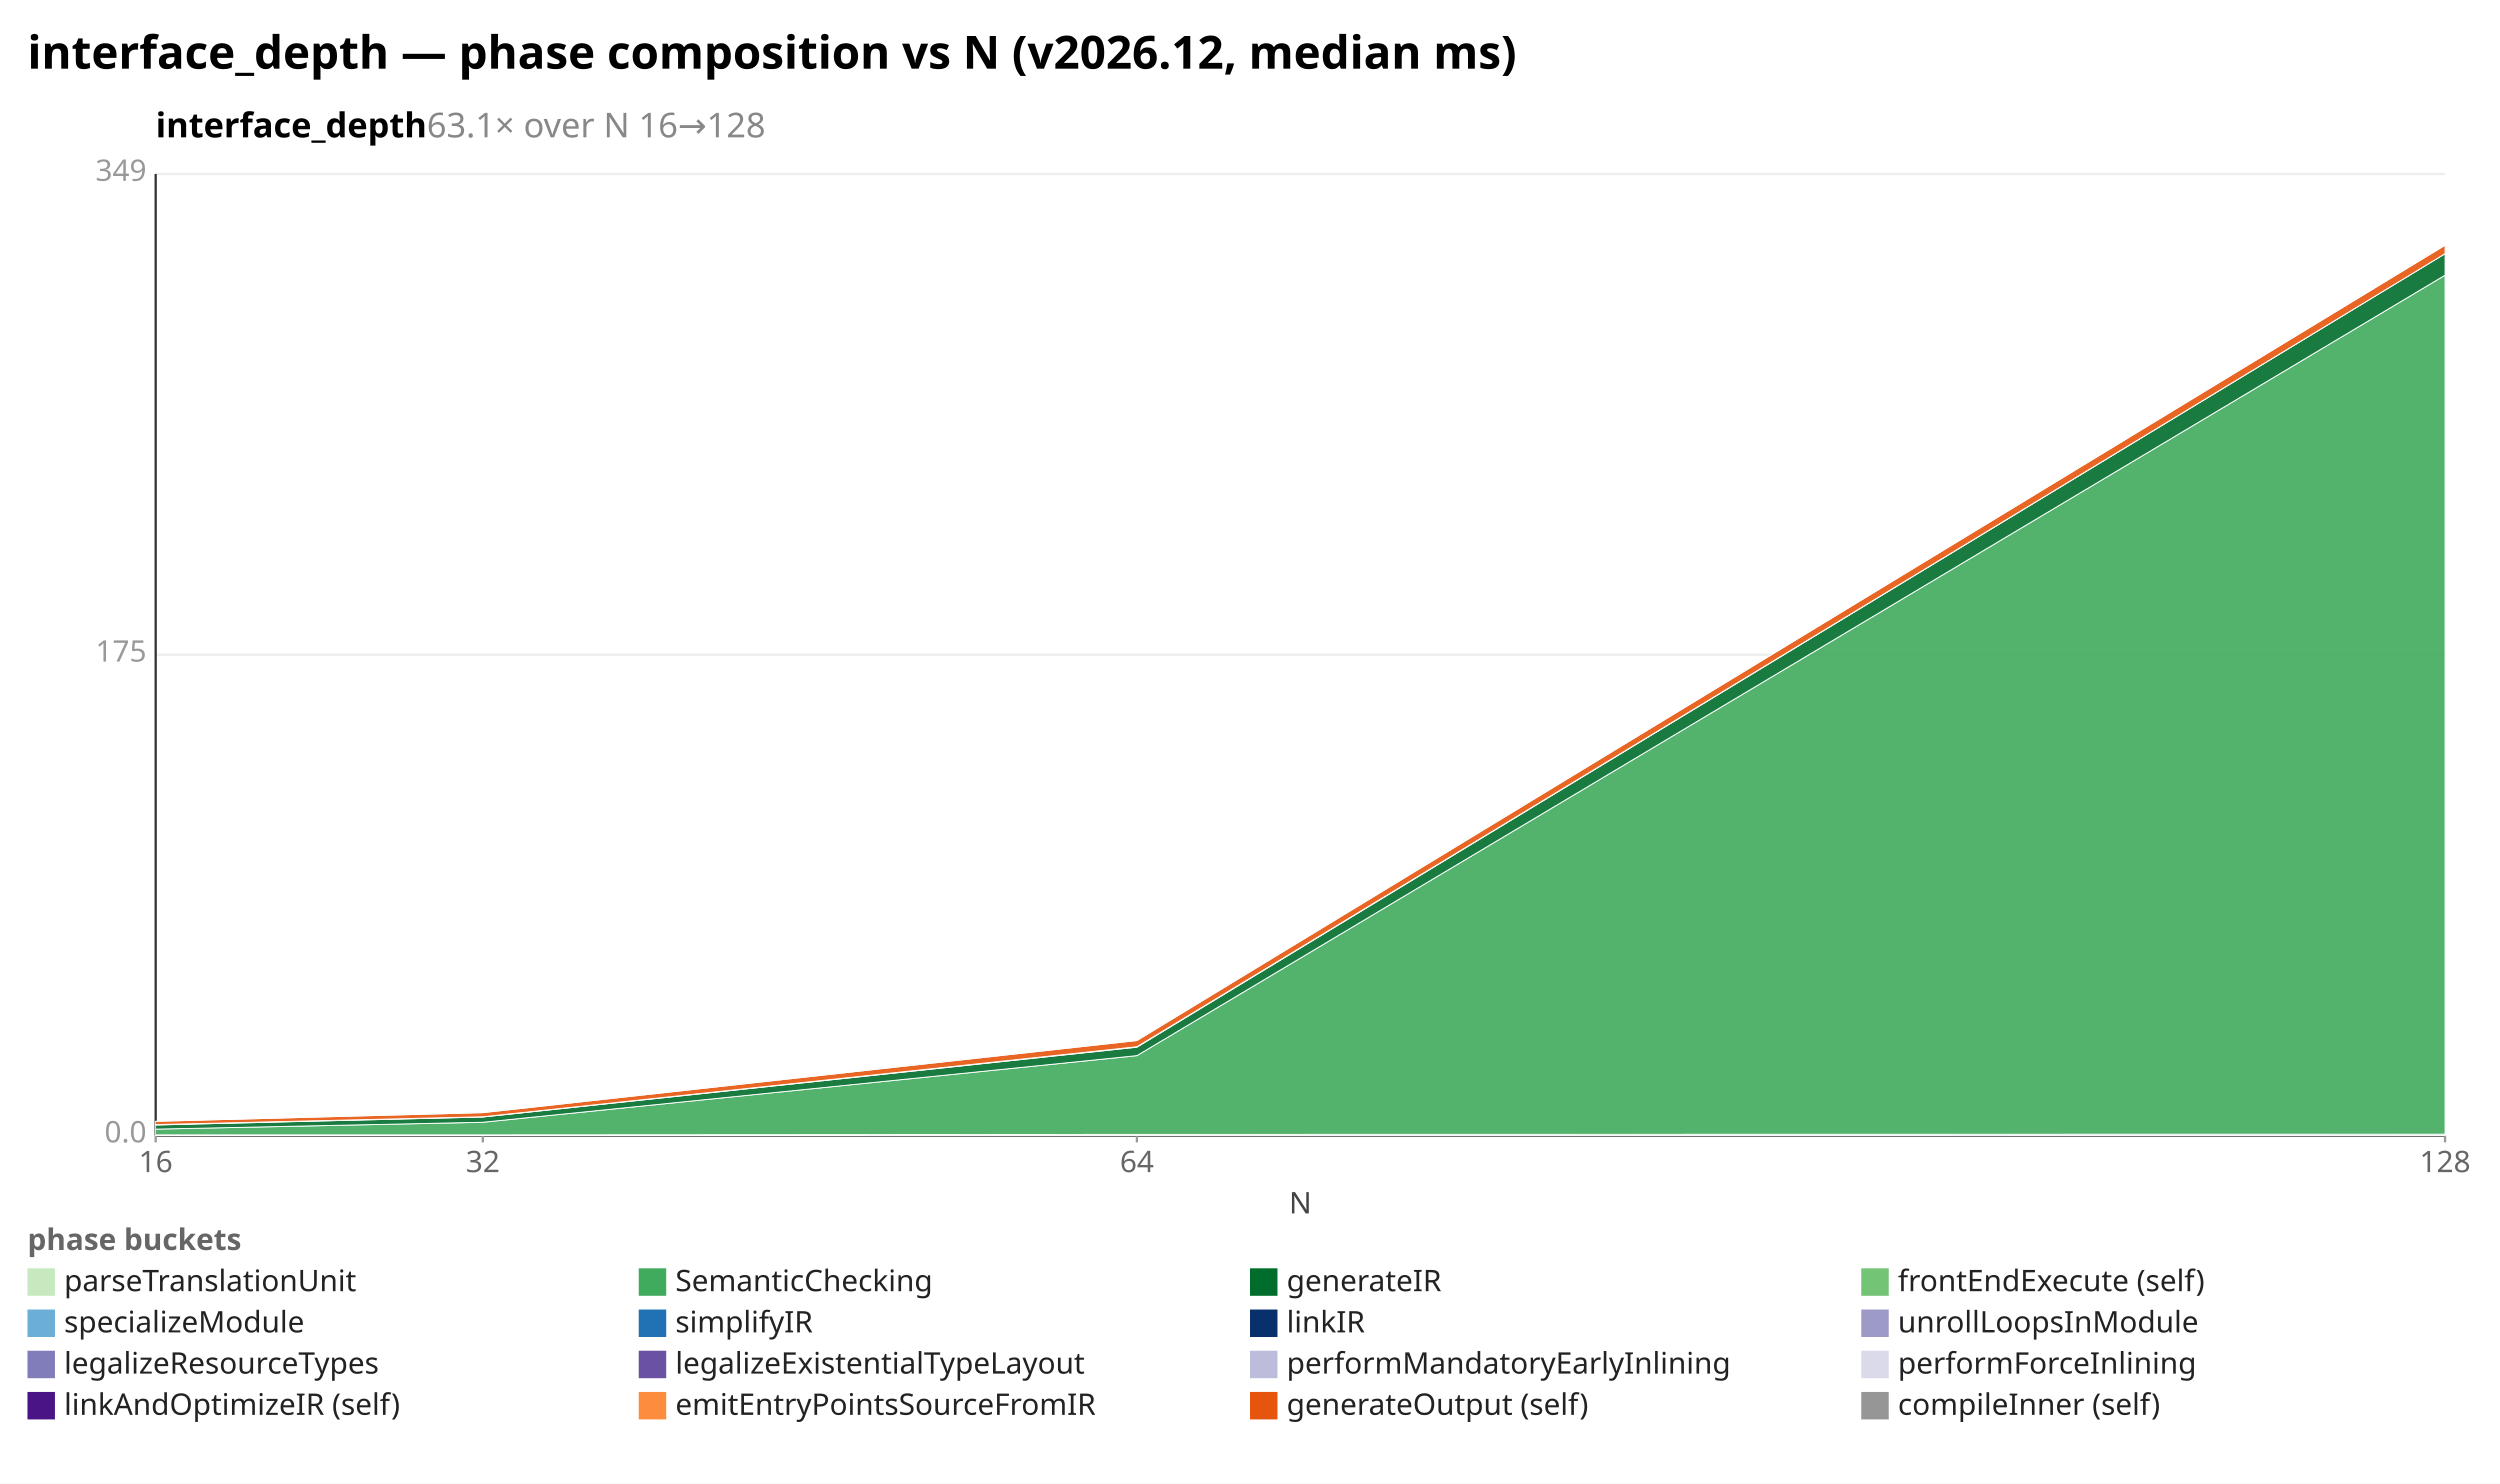
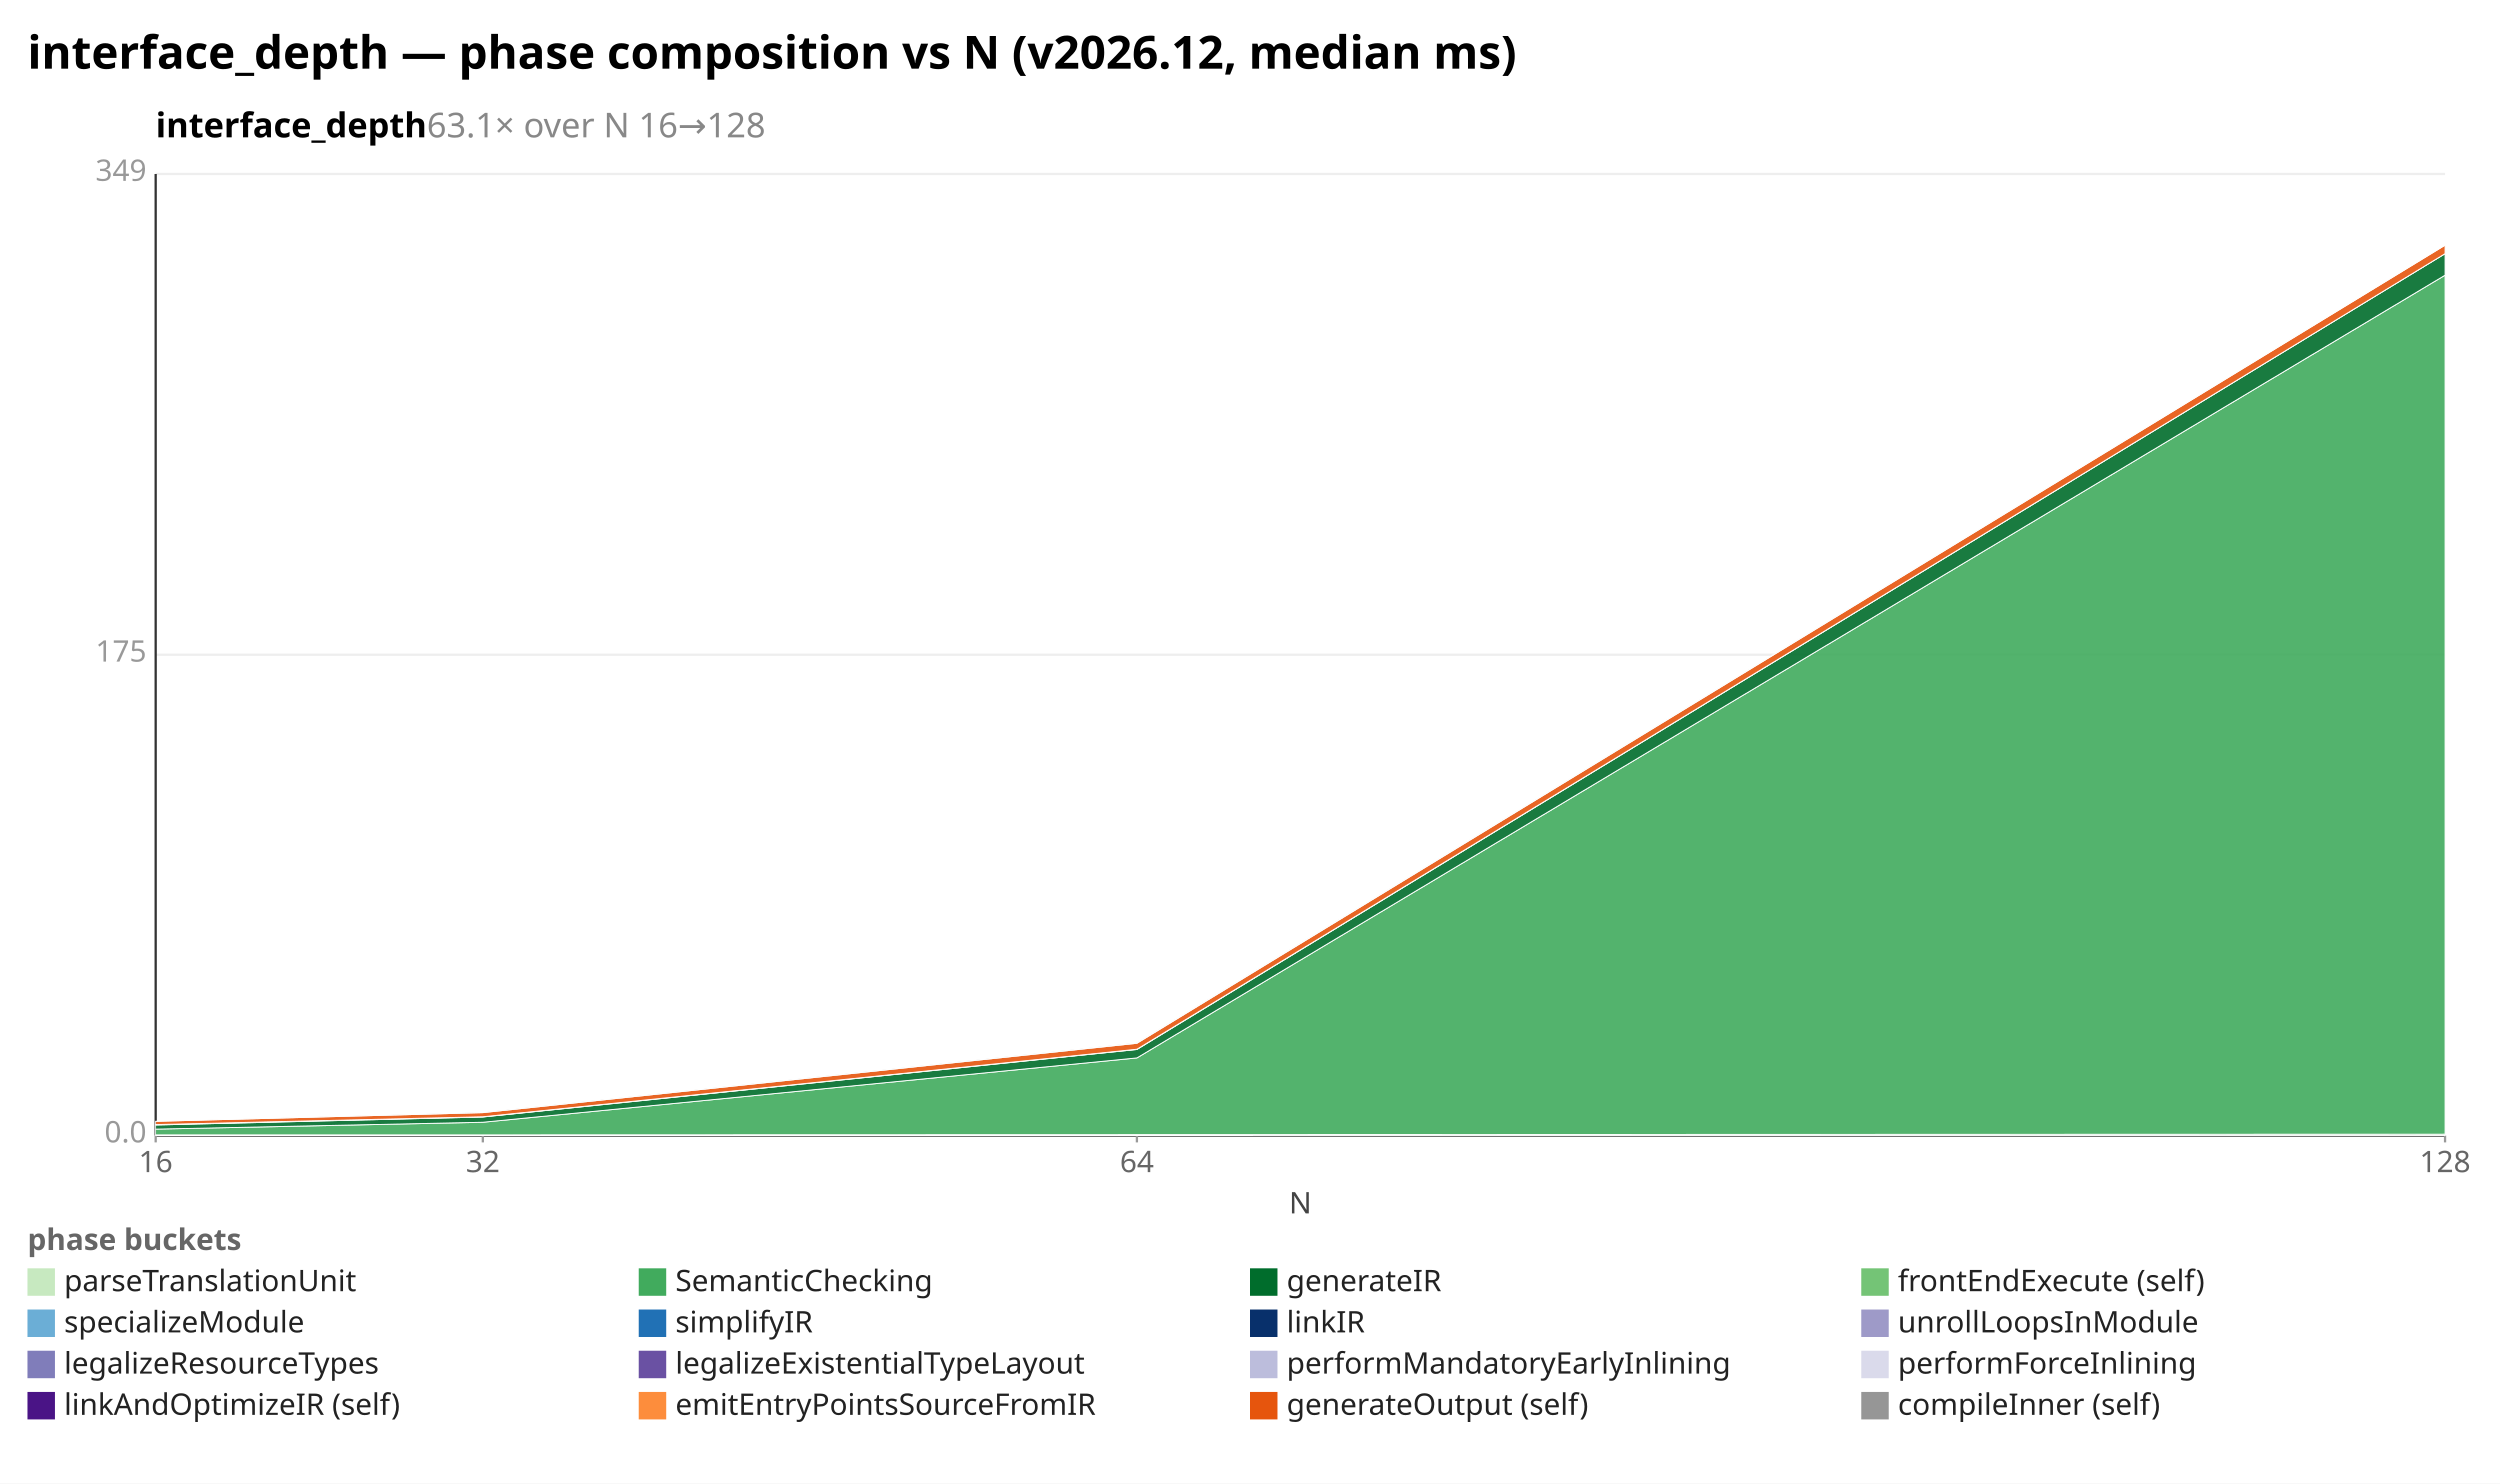
<svg xmlns="http://www.w3.org/2000/svg" width="1092" height="648" viewBox="0 0 1092 648" preserveAspectRatio="xMidYMid meet" font-family="sans-serif" font-size="13">
  <rect width="1092" height="648" fill="white" />
  <text x="12" y="30" font-size="20" font-weight="bold">interface_depth — phase composition vs N (v2026.12, median ms)</text>
  <text x="68" y="60" font-size="15" font-weight="600">interface_depth<tspan fill="#888" font-weight="400">  63.1× over N 16→128</tspan>
  </text>
  <line x1="68.0" y1="496.0" x2="1068.0" y2="496.0" stroke="#eee" />
  <text x="64.0" y="499.0" text-anchor="end" fill="#999">0.0</text>
  <line x1="68.0" y1="286.0" x2="1068.0" y2="286.0" stroke="#eee" />
  <text x="64.0" y="289.0" text-anchor="end" fill="#999">175</text>
  <line x1="68.0" y1="76.0" x2="1068.0" y2="76.0" stroke="#eee" />
  <text x="64.0" y="79.0" text-anchor="end" fill="#999">349</text>
  <line x1="68.0" y1="76.0" x2="68.0" y2="496.0" stroke="#333" />
  <line x1="68.0" y1="496.0" x2="1068.0" y2="496.0" stroke="#333" />
  <line x1="68.0" y1="496.0" x2="68.0" y2="499.0" stroke="#999" />
  <text x="68.0" y="512.0" text-anchor="middle" fill="#666">16</text>
  <line x1="210.9" y1="496.0" x2="210.9" y2="499.0" stroke="#999" />
  <text x="210.9" y="512.0" text-anchor="middle" fill="#666">32</text>
  <line x1="496.6" y1="496.0" x2="496.6" y2="499.0" stroke="#999" />
  <text x="496.6" y="512.0" text-anchor="middle" fill="#666">64</text>
  <line x1="1068.0" y1="496.0" x2="1068.0" y2="499.0" stroke="#999" />
  <text x="1068.0" y="512.0" text-anchor="middle" fill="#666">128</text>
  <text x="568" y="530" text-anchor="middle" fill="#444">N</text>
-   <polygon points="68.0,495.7 210.9,495.7 496.6,495.5 1068.0,495.4 1068.0,496.0 496.6,496.0 210.9,496.0 68.0,496.0" fill="#c7e9c0" fill-opacity="0.9" stroke="#fff" stroke-width="0.4" />
-   <polygon points="68.0,493.2 210.9,490.2 496.6,461.1 1068.0,120.2 1068.0,495.4 496.6,495.5 210.9,495.7 68.0,495.7" fill="#41ab5d" fill-opacity="0.9" stroke="#fff" stroke-width="0.4" />
-   <polygon points="68.0,491.4 210.9,487.9 496.6,457.4 1068.0,110.8 1068.0,120.2 496.6,461.1 210.9,490.2 68.0,493.2" fill="#006d2c" fill-opacity="0.9" stroke="#fff" stroke-width="0.4" />
-   <polygon points="68.0,491.2 210.9,487.8 496.6,457.2 1068.0,110.8 1068.0,110.8 496.6,457.4 210.9,487.9 68.0,491.4" fill="#74c476" fill-opacity="0.9" stroke="#fff" stroke-width="0.4" />
-   <polygon points="68.0,489.8 210.9,486.0 496.6,454.5 1068.0,107.1 1068.0,110.8 496.6,457.2 210.9,487.8 68.0,491.2" fill="#e6550d" fill-opacity="0.9" stroke="#fff" stroke-width="0.4" />
-   <polygon points="68.0,489.8 210.9,485.9 496.6,454.4 1068.0,107.1 1068.0,107.1 496.6,454.5 210.9,486.0 68.0,489.8" fill="#969696" fill-opacity="0.9" stroke="#fff" stroke-width="0.4" />
+   <polygon points="68.0,495.7 210.9,495.7 496.6,495.6 1068.0,495.4 1068.0,496.0 496.6,496.0 210.9,496.0 68.0,496.0" fill="#c7e9c0" fill-opacity="0.9" stroke="#fff" stroke-width="0.4" />
+   <polygon points="68.0,493.2 210.9,490.2 496.6,462.1 1068.0,120.2 1068.0,495.4 496.6,495.6 210.9,495.7 68.0,495.7" fill="#41ab5d" fill-opacity="0.9" stroke="#fff" stroke-width="0.4" />
+   <polygon points="68.0,491.4 210.9,487.9 496.6,458.4 1068.0,110.8 1068.0,120.2 496.6,462.1 210.9,490.2 68.0,493.2" fill="#006d2c" fill-opacity="0.9" stroke="#fff" stroke-width="0.4" />
+   <polygon points="68.0,491.2 210.9,487.8 496.6,458.3 1068.0,110.8 1068.0,110.8 496.6,458.4 210.9,487.9 68.0,491.4" fill="#74c476" fill-opacity="0.9" stroke="#fff" stroke-width="0.4" />
+   <polygon points="68.0,489.8 210.9,486.0 496.6,455.7 1068.0,107.1 1068.0,110.8 496.6,458.3 210.9,487.8 68.0,491.2" fill="#e6550d" fill-opacity="0.9" stroke="#fff" stroke-width="0.4" />
+   <polygon points="68.0,489.8 210.9,485.9 496.6,455.5 1068.0,107.1 1068.0,107.1 496.6,455.7 210.9,486.0 68.0,489.8" fill="#969696" fill-opacity="0.9" stroke="#fff" stroke-width="0.4" />
  <text x="12" y="546" fill="#666" font-weight="600">phase buckets</text>
  <rect x="12" y="554" width="12" height="12" fill="#c7e9c0" />
  <text x="28" y="564" fill="#222">parseTranslationUnit</text>
  <rect x="279" y="554" width="12" height="12" fill="#41ab5d" />
  <text x="295" y="564" fill="#222">SemanticChecking</text>
  <rect x="546" y="554" width="12" height="12" fill="#006d2c" />
  <text x="562" y="564" fill="#222">generateIR</text>
  <rect x="813" y="554" width="12" height="12" fill="#74c476" />
  <text x="829" y="564" fill="#222">frontEndExecute (self)</text>
  <rect x="12" y="572" width="12" height="12" fill="#6baed6" />
  <text x="28" y="582" fill="#222">specializeModule</text>
  <rect x="279" y="572" width="12" height="12" fill="#2171b5" />
  <text x="295" y="582" fill="#222">simplifyIR</text>
  <rect x="546" y="572" width="12" height="12" fill="#08306b" />
  <text x="562" y="582" fill="#222">linkIR</text>
  <rect x="813" y="572" width="12" height="12" fill="#9e9ac8" />
  <text x="829" y="582" fill="#222">unrollLoopsInModule</text>
  <rect x="12" y="590" width="12" height="12" fill="#807dba" />
  <text x="28" y="600" fill="#222">legalizeResourceTypes</text>
  <rect x="279" y="590" width="12" height="12" fill="#6a51a3" />
  <text x="295" y="600" fill="#222">legalizeExistentialTypeLayout</text>
  <rect x="546" y="590" width="12" height="12" fill="#bcbddc" />
  <text x="562" y="600" fill="#222">performMandatoryEarlyInlining</text>
  <rect x="813" y="590" width="12" height="12" fill="#dadaeb" />
  <text x="829" y="600" fill="#222">performForceInlining</text>
  <rect x="12" y="608" width="12" height="12" fill="#4a1486" />
  <text x="28" y="618" fill="#222">linkAndOptimizeIR (self)</text>
  <rect x="279" y="608" width="12" height="12" fill="#fd8d3c" />
  <text x="295" y="618" fill="#222">emitEntryPointsSourceFromIR</text>
  <rect x="546" y="608" width="12" height="12" fill="#e6550d" />
  <text x="562" y="618" fill="#222">generateOutput (self)</text>
  <rect x="813" y="608" width="12" height="12" fill="#969696" />
  <text x="829" y="618" fill="#222">compileInner (self)</text>
</svg>
